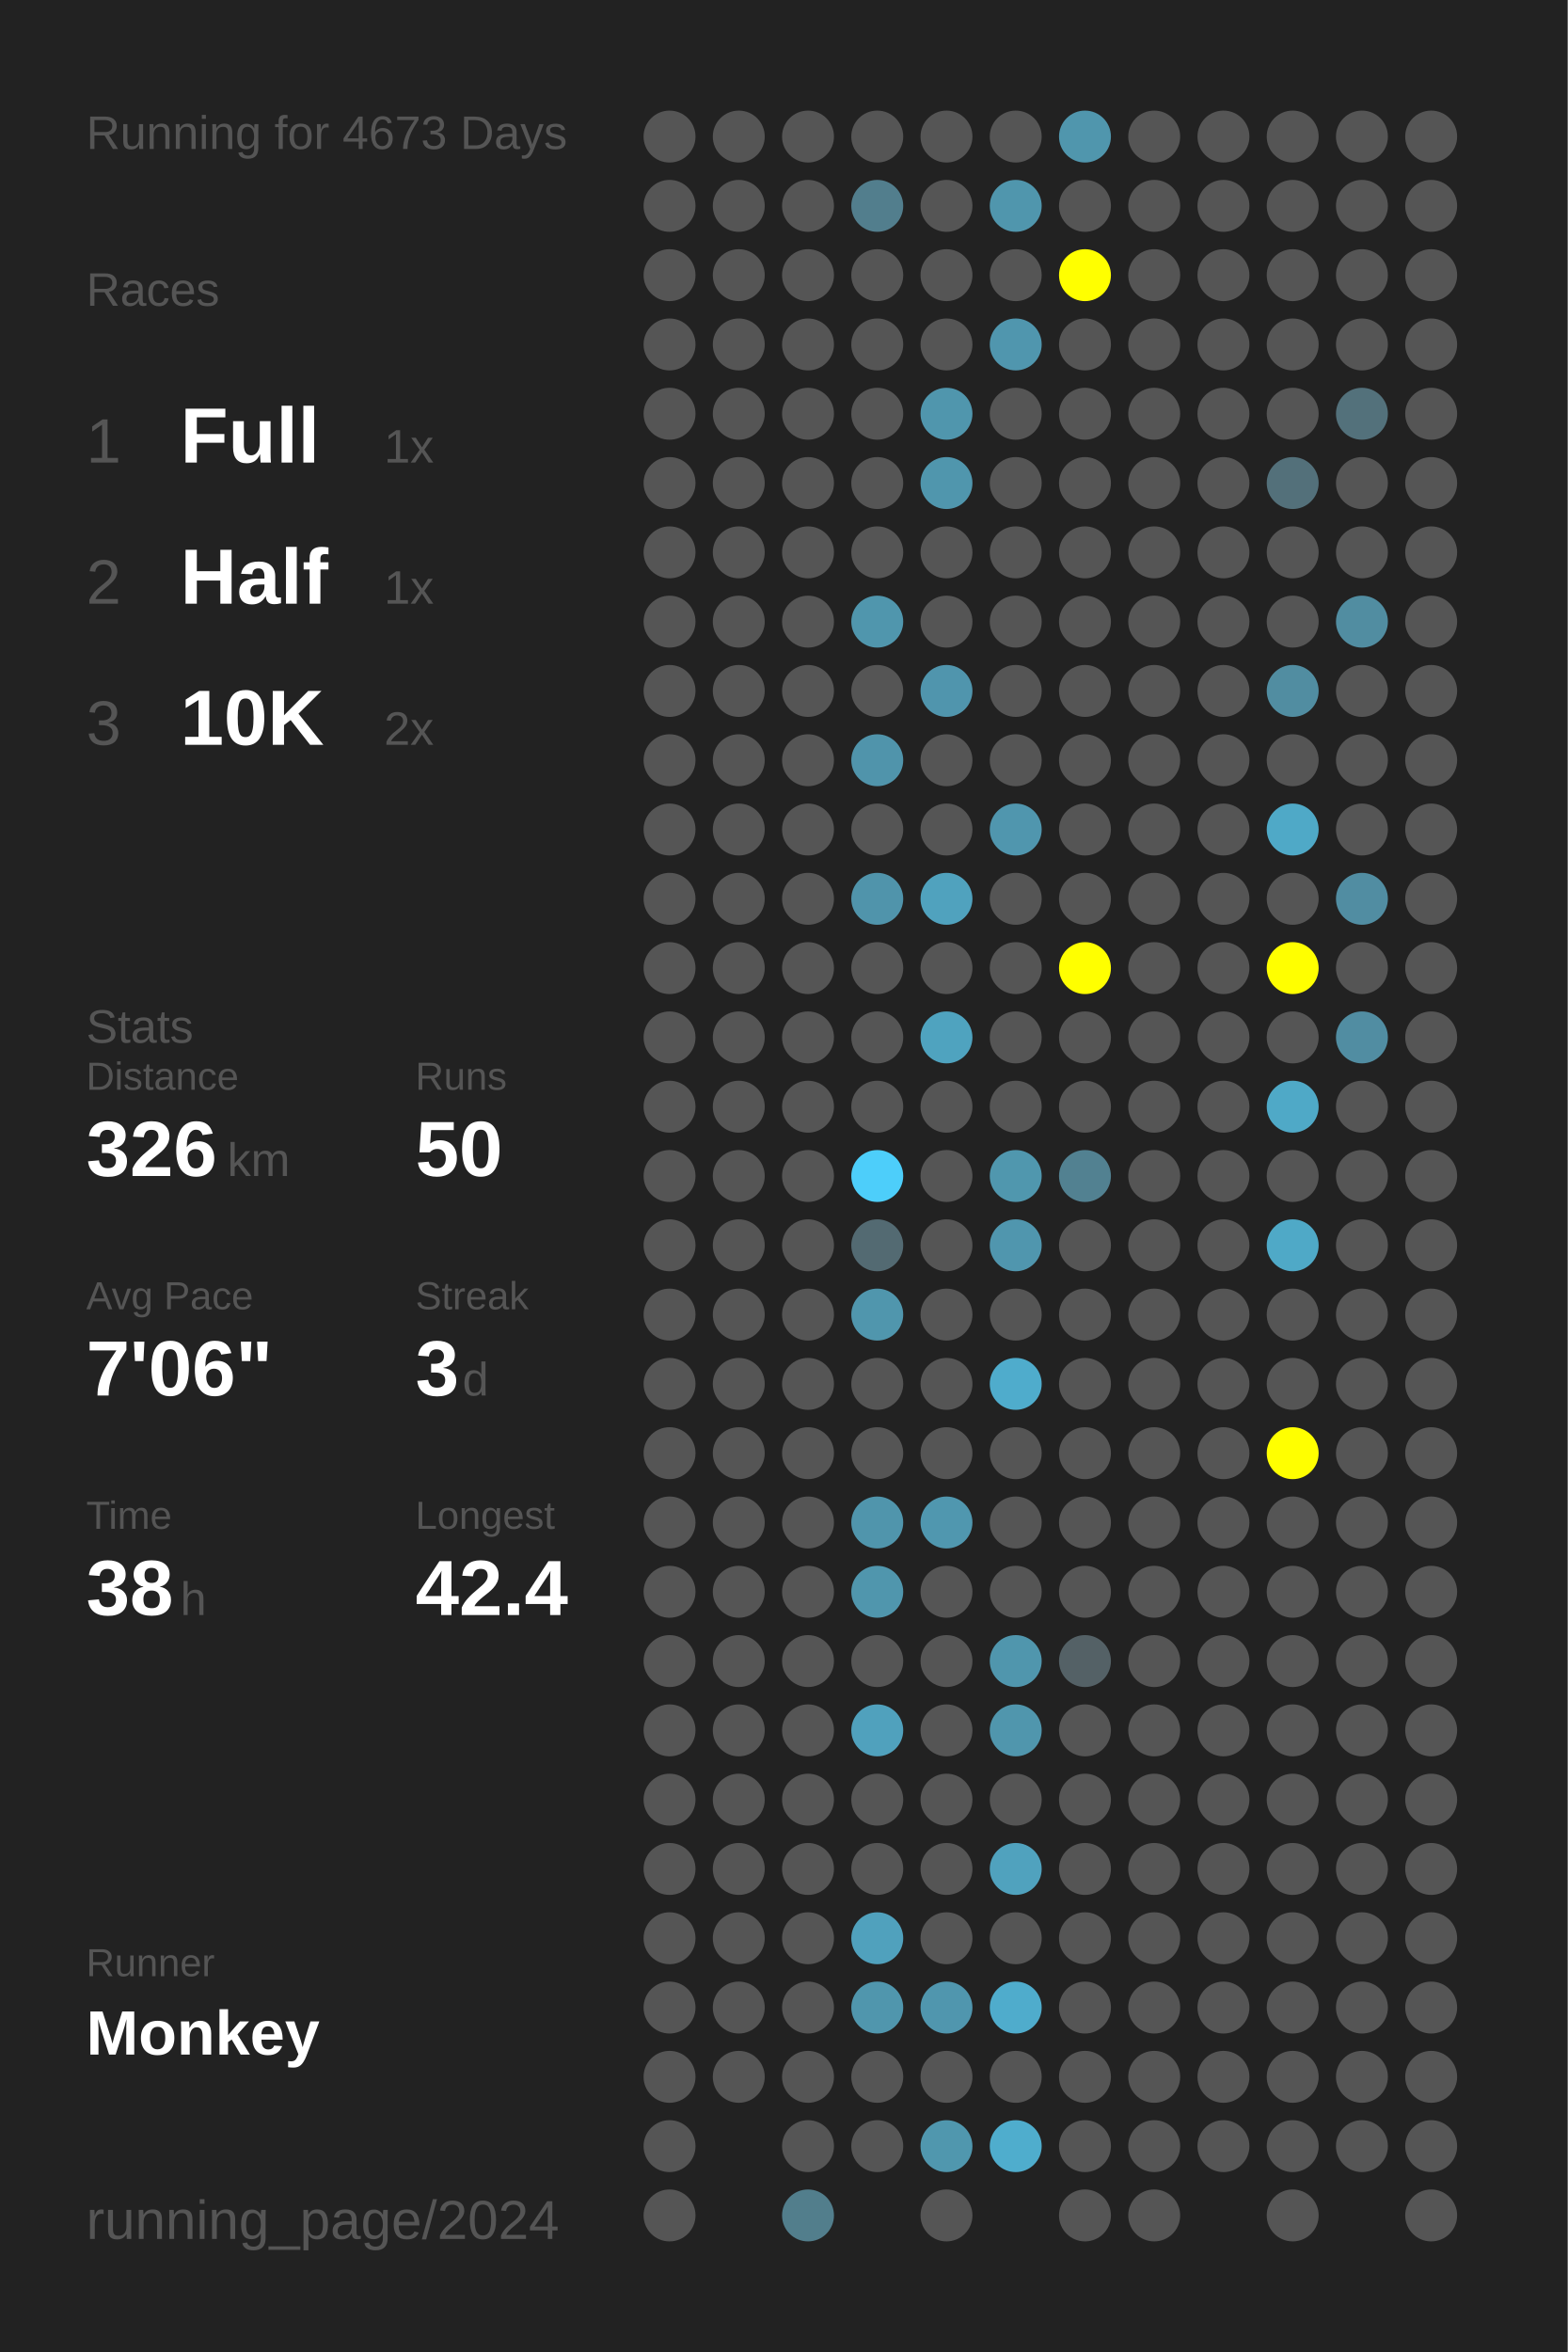
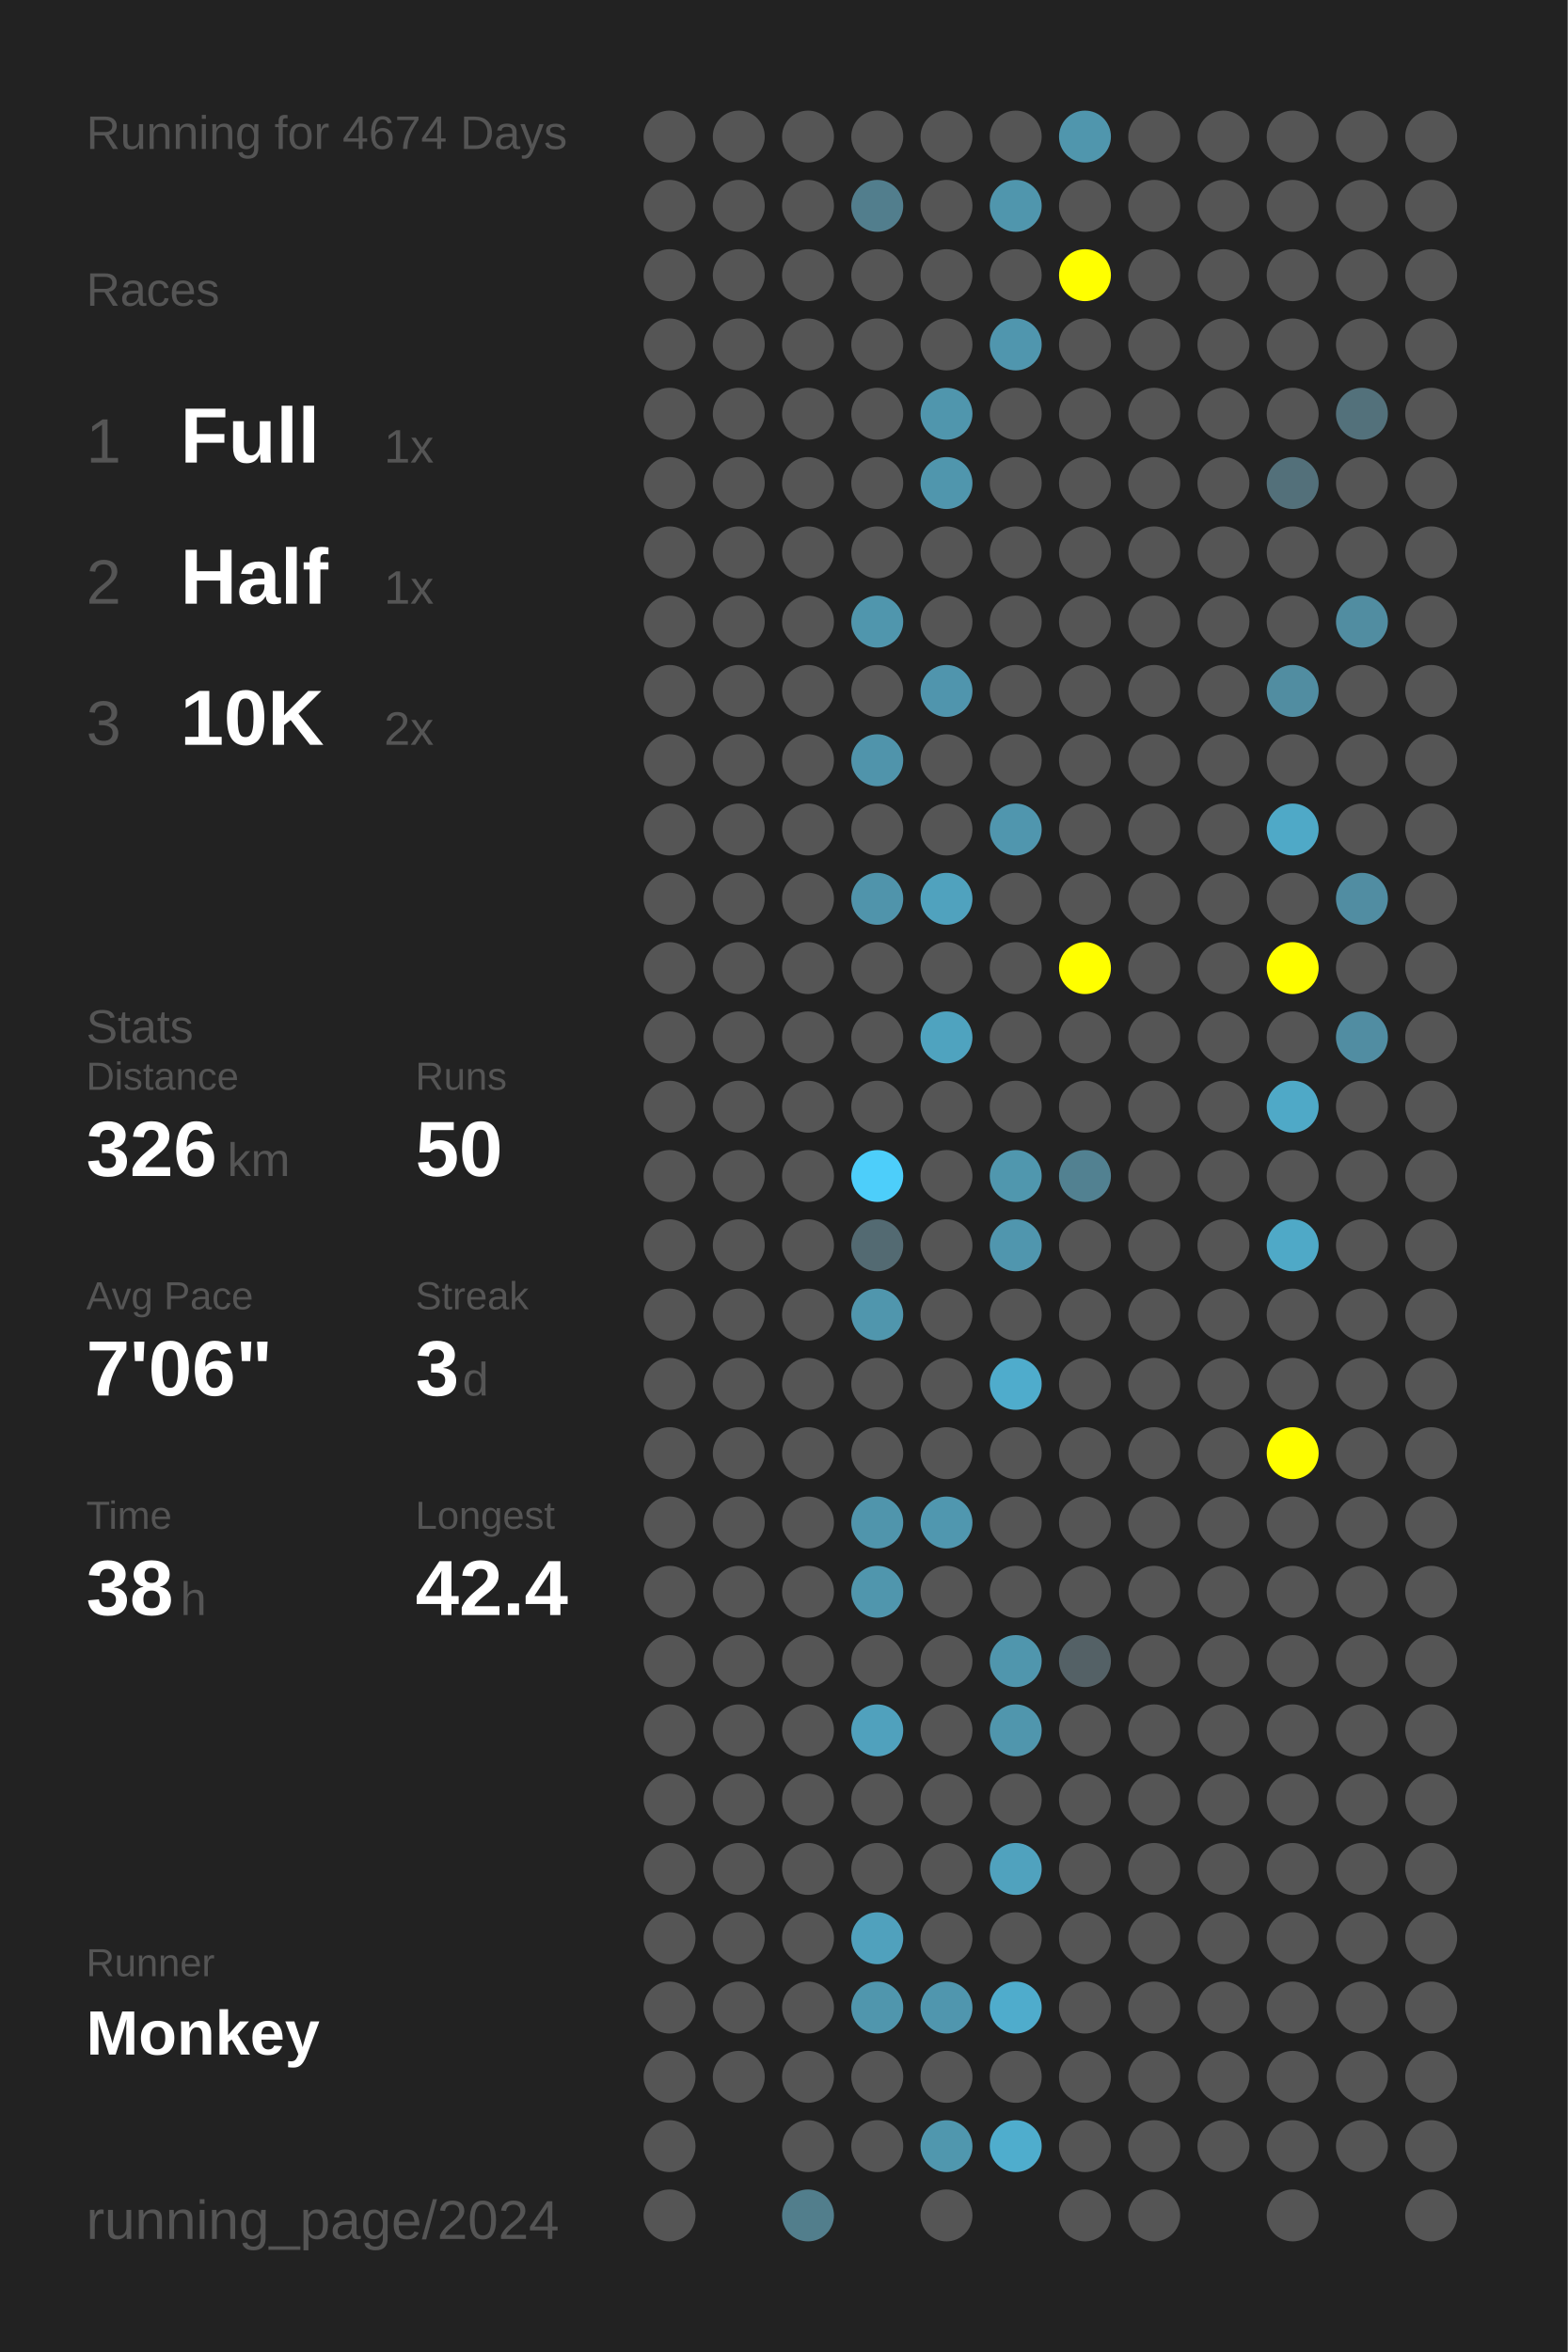
<svg xmlns="http://www.w3.org/2000/svg" baseProfile="full" height="300mm" version="1.1" viewBox="0,0,200,300" width="200mm">
  <defs />
  <rect fill="#222222" height="300" width="200" x="0" y="0" />
-   <text fill="#555555" style="font-size:6px; font-family:Arial;" x="11" y="19">Running for 4673 Days</text>
+   <text fill="#555555" style="font-size:6px; font-family:Arial;" x="11" y="19">Running for 4674 Days</text>
  <text fill="#555555" style="font-size:6px; font-family:Arial;" x="11" y="39">Races</text>
  <text fill="#555555" style="font-size:8px; font-family:Arial;" x="11" y="59">1</text>
  <text fill="#FFFFFF" style="font-size:10px; font-family:Arial; font-weight:bold;" x="23" y="59">Full</text>
  <text fill="#555555" style="font-size:6px; font-family:Arial;" x="49" y="59">1x</text>
  <text fill="#555555" style="font-size:8px; font-family:Arial;" x="11" y="77">2</text>
  <text fill="#FFFFFF" style="font-size:10px; font-family:Arial; font-weight:bold;" x="23" y="77">Half</text>
  <text fill="#555555" style="font-size:6px; font-family:Arial;" x="49" y="77">1x</text>
  <text fill="#555555" style="font-size:8px; font-family:Arial;" x="11" y="95">3</text>
  <text fill="#FFFFFF" style="font-size:10px; font-family:Arial; font-weight:bold;" x="23" y="95">10K</text>
  <text fill="#555555" style="font-size:6px; font-family:Arial;" x="49" y="95">2x</text>
  <text fill="#555555" style="font-size:6px; font-family:Arial;" x="11" y="133">Stats</text>
  <text fill="#555555" style="font-size:5px; font-family:Arial;" x="11" y="139">Distance</text>
  <text fill="#FFFFFF" style="font-size:10px; font-family:Arial; font-weight:bold;" x="11" y="150">326</text>
  <text fill="#555555" style="font-size:6px; font-family:Arial;" x="29" y="150">km</text>
  <text fill="#555555" style="font-size:5px; font-family:Arial;" x="53" y="139">Runs</text>
  <text fill="#FFFFFF" style="font-size:10px; font-family:Arial; font-weight:bold;" x="53" y="150">50</text>
  <text fill="#555555" style="font-size:5px; font-family:Arial;" x="11" y="167">Avg Pace</text>
  <text fill="#FFFFFF" style="font-size:10px; font-family:Arial; font-weight:bold;" x="11" y="178">7'06"</text>
  <text fill="#555555" style="font-size:5px; font-family:Arial;" x="53" y="167">Streak</text>
  <text fill="#FFFFFF" style="font-size:10px; font-family:Arial; font-weight:bold;" x="53" y="178">3</text>
  <text fill="#555555" style="font-size:6px; font-family:Arial;" x="59" y="178">d</text>
  <text fill="#555555" style="font-size:5px; font-family:Arial;" x="11" y="195">Time</text>
  <text fill="#FFFFFF" style="font-size:10px; font-family:Arial; font-weight:bold;" x="11" y="206">38</text>
  <text fill="#555555" style="font-size:6px; font-family:Arial;" x="23" y="206">h</text>
  <text fill="#555555" style="font-size:5px; font-family:Arial;" x="53" y="195">Longest</text>
  <text fill="#FFFFFF" style="font-size:10px; font-family:Arial; font-weight:bold;" x="53" y="206">42.4</text>
  <text fill="#555555" style="font-size:5px; font-family:Arial;" x="11" y="252.065">Runner</text>
  <text fill="#FFFFFF" style="font-size:8px; font-family:Arial; font-weight:bold;" x="11" y="262.065">Monkey</text>
  <text fill="#555555" style="font-size:7px; font-family:Arial;" x="11" y="285.581">running_page/2024</text>
  <circle cx="85.417" cy="17.419" fill="#555555" r="3.312" />
  <circle cx="85.417" cy="26.258" fill="#555555" r="3.312" />
  <circle cx="85.417" cy="35.097" fill="#555555" r="3.312" />
  <circle cx="85.417" cy="43.935" fill="#555555" r="3.312" />
  <circle cx="85.417" cy="52.774" fill="#555555" r="3.312" />
  <circle cx="85.417" cy="61.613" fill="#555555" r="3.312" />
  <circle cx="85.417" cy="70.452" fill="#555555" r="3.312" />
  <circle cx="85.417" cy="79.29" fill="#555555" r="3.312" />
  <circle cx="85.417" cy="88.129" fill="#555555" r="3.312" />
  <circle cx="85.417" cy="96.968" fill="#555555" r="3.312" />
  <circle cx="85.417" cy="105.806" fill="#555555" r="3.312" />
  <circle cx="85.417" cy="114.645" fill="#555555" r="3.312" />
  <circle cx="85.417" cy="123.484" fill="#555555" r="3.312" />
  <circle cx="85.417" cy="132.323" fill="#555555" r="3.312" />
  <circle cx="85.417" cy="141.161" fill="#555555" r="3.312" />
  <circle cx="85.417" cy="150" fill="#555555" r="3.312" />
  <circle cx="85.417" cy="158.839" fill="#555555" r="3.312" />
  <circle cx="85.417" cy="167.677" fill="#555555" r="3.312" />
  <circle cx="85.417" cy="176.516" fill="#555555" r="3.312" />
  <circle cx="85.417" cy="185.355" fill="#555555" r="3.312" />
  <circle cx="85.417" cy="194.194" fill="#555555" r="3.312" />
  <circle cx="85.417" cy="203.032" fill="#555555" r="3.312" />
  <circle cx="85.417" cy="211.871" fill="#555555" r="3.312" />
  <circle cx="85.417" cy="220.71" fill="#555555" r="3.312" />
  <circle cx="85.417" cy="229.548" fill="#555555" r="3.312" />
  <circle cx="85.417" cy="238.387" fill="#555555" r="3.312" />
  <circle cx="85.417" cy="247.226" fill="#555555" r="3.312" />
  <circle cx="85.417" cy="256.065" fill="#555555" r="3.312" />
  <circle cx="85.417" cy="264.903" fill="#555555" r="3.312" />
  <circle cx="85.417" cy="273.742" fill="#555555" r="3.312" />
  <circle cx="85.417" cy="282.581" fill="#555555" r="3.312" />
  <circle cx="94.25" cy="17.419" fill="#555555" r="3.312" />
  <circle cx="94.25" cy="26.258" fill="#555555" r="3.312" />
  <circle cx="94.25" cy="35.097" fill="#555555" r="3.312" />
  <circle cx="94.25" cy="43.935" fill="#555555" r="3.312" />
  <circle cx="94.25" cy="52.774" fill="#555555" r="3.312" />
  <circle cx="94.25" cy="61.613" fill="#555555" r="3.312" />
  <circle cx="94.25" cy="70.452" fill="#555555" r="3.312" />
  <circle cx="94.25" cy="79.29" fill="#555555" r="3.312" />
  <circle cx="94.25" cy="88.129" fill="#555555" r="3.312" />
  <circle cx="94.25" cy="96.968" fill="#555555" r="3.312" />
  <circle cx="94.25" cy="105.806" fill="#555555" r="3.312" />
  <circle cx="94.25" cy="114.645" fill="#555555" r="3.312" />
  <circle cx="94.25" cy="123.484" fill="#555555" r="3.312" />
  <circle cx="94.25" cy="132.323" fill="#555555" r="3.312" />
  <circle cx="94.25" cy="141.161" fill="#555555" r="3.312" />
  <circle cx="94.25" cy="150" fill="#555555" r="3.312" />
  <circle cx="94.25" cy="158.839" fill="#555555" r="3.312" />
  <circle cx="94.25" cy="167.677" fill="#555555" r="3.312" />
  <circle cx="94.25" cy="176.516" fill="#555555" r="3.312" />
  <circle cx="94.25" cy="185.355" fill="#555555" r="3.312" />
  <circle cx="94.25" cy="194.194" fill="#555555" r="3.312" />
  <circle cx="94.25" cy="203.032" fill="#555555" r="3.312" />
  <circle cx="94.25" cy="211.871" fill="#555555" r="3.312" />
  <circle cx="94.25" cy="220.71" fill="#555555" r="3.312" />
  <circle cx="94.25" cy="229.548" fill="#555555" r="3.312" />
  <circle cx="94.25" cy="238.387" fill="#555555" r="3.312" />
  <circle cx="94.25" cy="247.226" fill="#555555" r="3.312" />
  <circle cx="94.25" cy="256.065" fill="#555555" r="3.312" />
  <circle cx="94.25" cy="264.903" fill="#555555" r="3.312" />
  <circle cx="103.083" cy="17.419" fill="#555555" r="3.312" />
  <circle cx="103.083" cy="26.258" fill="#555555" r="3.312" />
  <circle cx="103.083" cy="35.097" fill="#555555" r="3.312" />
  <circle cx="103.083" cy="43.935" fill="#555555" r="3.312" />
  <circle cx="103.083" cy="52.774" fill="#555555" r="3.312" />
  <circle cx="103.083" cy="61.613" fill="#555555" r="3.312" />
  <circle cx="103.083" cy="70.452" fill="#555555" r="3.312" />
  <circle cx="103.083" cy="79.29" fill="#555555" r="3.312" />
  <circle cx="103.083" cy="88.129" fill="#555555" r="3.312" />
  <circle cx="103.083" cy="96.968" fill="#555555" r="3.312" />
  <circle cx="103.083" cy="105.806" fill="#555555" r="3.312" />
  <circle cx="103.083" cy="114.645" fill="#555555" r="3.312" />
  <circle cx="103.083" cy="123.484" fill="#555555" r="3.312" />
  <circle cx="103.083" cy="132.323" fill="#555555" r="3.312" />
  <circle cx="103.083" cy="141.161" fill="#555555" r="3.312" />
  <circle cx="103.083" cy="150" fill="#555555" r="3.312" />
  <circle cx="103.083" cy="158.839" fill="#555555" r="3.312" />
  <circle cx="103.083" cy="167.677" fill="#555555" r="3.312" />
  <circle cx="103.083" cy="176.516" fill="#555555" r="3.312" />
  <circle cx="103.083" cy="185.355" fill="#555555" r="3.312" />
  <circle cx="103.083" cy="194.194" fill="#555555" r="3.312" />
  <circle cx="103.083" cy="203.032" fill="#555555" r="3.312" />
  <circle cx="103.083" cy="211.871" fill="#555555" r="3.312" />
  <circle cx="103.083" cy="220.71" fill="#555555" r="3.312" />
  <circle cx="103.083" cy="229.548" fill="#555555" r="3.312" />
  <circle cx="103.083" cy="238.387" fill="#555555" r="3.312" />
  <circle cx="103.083" cy="247.226" fill="#555555" r="3.312" />
  <circle cx="103.083" cy="256.065" fill="#555555" r="3.312" />
  <circle cx="103.083" cy="264.903" fill="#555555" r="3.312" />
  <circle cx="103.083" cy="273.742" fill="#555555" r="3.312" />
  <circle cx="103.083" cy="282.581" fill="#527e8c" r="3.312" />
  <circle cx="111.917" cy="17.419" fill="#555555" r="3.312" />
  <circle cx="111.917" cy="26.258" fill="#527e8d" r="3.312" />
  <circle cx="111.917" cy="35.097" fill="#555555" r="3.312" />
  <circle cx="111.917" cy="43.935" fill="#555555" r="3.312" />
  <circle cx="111.917" cy="52.774" fill="#555555" r="3.312" />
  <circle cx="111.917" cy="61.613" fill="#555555" r="3.312" />
  <circle cx="111.917" cy="70.452" fill="#555555" r="3.312" />
  <circle cx="111.917" cy="79.29" fill="#5096ad" r="3.312" />
  <circle cx="111.917" cy="88.129" fill="#555555" r="3.312" />
  <circle cx="111.917" cy="96.968" fill="#5094ab" r="3.312" />
  <circle cx="111.917" cy="105.806" fill="#555555" r="3.312" />
  <circle cx="111.917" cy="114.645" fill="#5094ab" r="3.312" />
  <circle cx="111.917" cy="123.484" fill="#555555" r="3.312" />
  <circle cx="111.917" cy="132.323" fill="#555555" r="3.312" />
  <circle cx="111.917" cy="141.161" fill="#555555" r="3.312" />
  <circle cx="111.917" cy="150" fill="#4dcefa" r="3.312" />
  <circle cx="111.917" cy="158.839" fill="#536a72" r="3.312" />
  <circle cx="111.917" cy="167.677" fill="#5096ad" r="3.312" />
  <circle cx="111.917" cy="176.516" fill="#555555" r="3.312" />
  <circle cx="111.917" cy="185.355" fill="#555555" r="3.312" />
  <circle cx="111.917" cy="194.194" fill="#5095ac" r="3.312" />
  <circle cx="111.917" cy="203.032" fill="#5096ad" r="3.312" />
  <circle cx="111.917" cy="211.871" fill="#555555" r="3.312" />
  <circle cx="111.917" cy="220.71" fill="#50a1bd" r="3.312" />
  <circle cx="111.917" cy="229.548" fill="#555555" r="3.312" />
  <circle cx="111.917" cy="238.387" fill="#555555" r="3.312" />
  <circle cx="111.917" cy="247.226" fill="#50a1bd" r="3.312" />
  <circle cx="111.917" cy="256.065" fill="#5096ad" r="3.312" />
  <circle cx="111.917" cy="264.903" fill="#555555" r="3.312" />
  <circle cx="111.917" cy="273.742" fill="#555555" r="3.312" />
  <circle cx="120.75" cy="17.419" fill="#555555" r="3.312" />
  <circle cx="120.75" cy="26.258" fill="#555555" r="3.312" />
  <circle cx="120.75" cy="35.097" fill="#555555" r="3.312" />
  <circle cx="120.75" cy="43.935" fill="#555555" r="3.312" />
  <circle cx="120.75" cy="52.774" fill="#5096ad" r="3.312" />
  <circle cx="120.75" cy="61.613" fill="#5096ad" r="3.312" />
  <circle cx="120.75" cy="70.452" fill="#555555" r="3.312" />
  <circle cx="120.75" cy="79.29" fill="#555555" r="3.312" />
  <circle cx="120.75" cy="88.129" fill="#5095ad" r="3.312" />
  <circle cx="120.75" cy="96.968" fill="#555555" r="3.312" />
  <circle cx="120.75" cy="105.806" fill="#555555" r="3.312" />
  <circle cx="120.75" cy="114.645" fill="#50a2be" r="3.312" />
  <circle cx="120.75" cy="123.484" fill="#555555" r="3.312" />
  <circle cx="120.75" cy="132.323" fill="#4fa3bf" r="3.312" />
  <circle cx="120.75" cy="141.161" fill="#555555" r="3.312" />
  <circle cx="120.75" cy="150" fill="#555555" r="3.312" />
  <circle cx="120.75" cy="158.839" fill="#555555" r="3.312" />
  <circle cx="120.75" cy="167.677" fill="#555555" r="3.312" />
  <circle cx="120.75" cy="176.516" fill="#555555" r="3.312" />
  <circle cx="120.75" cy="185.355" fill="#555555" r="3.312" />
  <circle cx="120.75" cy="194.194" fill="#5097af" r="3.312" />
  <circle cx="120.75" cy="203.032" fill="#555555" r="3.312" />
  <circle cx="120.75" cy="211.871" fill="#555555" r="3.312" />
  <circle cx="120.75" cy="220.71" fill="#555555" r="3.312" />
  <circle cx="120.75" cy="229.548" fill="#555555" r="3.312" />
  <circle cx="120.75" cy="238.387" fill="#555555" r="3.312" />
  <circle cx="120.75" cy="247.226" fill="#555555" r="3.312" />
  <circle cx="120.75" cy="256.065" fill="#5096ae" r="3.312" />
  <circle cx="120.75" cy="264.903" fill="#555555" r="3.312" />
  <circle cx="120.75" cy="273.742" fill="#5097ae" r="3.312" />
  <circle cx="120.75" cy="282.581" fill="#555555" r="3.312" />
  <circle cx="129.583" cy="17.419" fill="#555555" r="3.312" />
  <circle cx="129.583" cy="26.258" fill="#5096ad" r="3.312" />
  <circle cx="129.583" cy="35.097" fill="#555555" r="3.312" />
  <circle cx="129.583" cy="43.935" fill="#5096ae" r="3.312" />
  <circle cx="129.583" cy="52.774" fill="#555555" r="3.312" />
  <circle cx="129.583" cy="61.613" fill="#555555" r="3.312" />
  <circle cx="129.583" cy="70.452" fill="#555555" r="3.312" />
  <circle cx="129.583" cy="79.29" fill="#555555" r="3.312" />
  <circle cx="129.583" cy="88.129" fill="#555555" r="3.312" />
  <circle cx="129.583" cy="96.968" fill="#555555" r="3.312" />
  <circle cx="129.583" cy="105.806" fill="#5096ae" r="3.312" />
  <circle cx="129.583" cy="114.645" fill="#555555" r="3.312" />
  <circle cx="129.583" cy="123.484" fill="#555555" r="3.312" />
  <circle cx="129.583" cy="132.323" fill="#555555" r="3.312" />
  <circle cx="129.583" cy="141.161" fill="#555555" r="3.312" />
  <circle cx="129.583" cy="150" fill="#5097ae" r="3.312" />
  <circle cx="129.583" cy="158.839" fill="#5096ae" r="3.312" />
  <circle cx="129.583" cy="167.677" fill="#555555" r="3.312" />
  <circle cx="129.583" cy="176.516" fill="#4faccc" r="3.312" />
  <circle cx="129.583" cy="185.355" fill="#555555" r="3.312" />
  <circle cx="129.583" cy="194.194" fill="#555555" r="3.312" />
  <circle cx="129.583" cy="203.032" fill="#555555" r="3.312" />
  <circle cx="129.583" cy="211.871" fill="#5096ad" r="3.312" />
  <circle cx="129.583" cy="220.71" fill="#5096ad" r="3.312" />
  <circle cx="129.583" cy="229.548" fill="#555555" r="3.312" />
  <circle cx="129.583" cy="238.387" fill="#50a2be" r="3.312" />
  <circle cx="129.583" cy="247.226" fill="#555555" r="3.312" />
  <circle cx="129.583" cy="256.065" fill="#4faccc" r="3.312" />
  <circle cx="129.583" cy="264.903" fill="#555555" r="3.312" />
  <circle cx="129.583" cy="273.742" fill="#4fadcd" r="3.312" />
  <circle cx="138.417" cy="17.419" fill="#5096ad" r="3.312" />
  <circle cx="138.417" cy="26.258" fill="#555555" r="3.312" />
  <circle cx="138.417" cy="35.097" fill="#FFFF00" r="3.312" />
  <circle cx="138.417" cy="43.935" fill="#555555" r="3.312" />
  <circle cx="138.417" cy="52.774" fill="#555555" r="3.312" />
  <circle cx="138.417" cy="61.613" fill="#555555" r="3.312" />
  <circle cx="138.417" cy="70.452" fill="#555555" r="3.312" />
  <circle cx="138.417" cy="79.29" fill="#555555" r="3.312" />
  <circle cx="138.417" cy="88.129" fill="#555555" r="3.312" />
  <circle cx="138.417" cy="96.968" fill="#555555" r="3.312" />
  <circle cx="138.417" cy="105.806" fill="#555555" r="3.312" />
  <circle cx="138.417" cy="114.645" fill="#555555" r="3.312" />
  <circle cx="138.417" cy="123.484" fill="#FFFF00" r="3.312" />
  <circle cx="138.417" cy="132.323" fill="#555555" r="3.312" />
  <circle cx="138.417" cy="141.161" fill="#555555" r="3.312" />
  <circle cx="138.417" cy="150" fill="#528191" r="3.312" />
  <circle cx="138.417" cy="158.839" fill="#555555" r="3.312" />
  <circle cx="138.417" cy="167.677" fill="#555555" r="3.312" />
  <circle cx="138.417" cy="176.516" fill="#555555" r="3.312" />
  <circle cx="138.417" cy="185.355" fill="#555555" r="3.312" />
  <circle cx="138.417" cy="194.194" fill="#555555" r="3.312" />
  <circle cx="138.417" cy="203.032" fill="#555555" r="3.312" />
  <circle cx="138.417" cy="211.871" fill="#546166" r="3.312" />
  <circle cx="138.417" cy="220.71" fill="#555555" r="3.312" />
  <circle cx="138.417" cy="229.548" fill="#555555" r="3.312" />
  <circle cx="138.417" cy="238.387" fill="#555555" r="3.312" />
  <circle cx="138.417" cy="247.226" fill="#555555" r="3.312" />
  <circle cx="138.417" cy="256.065" fill="#555555" r="3.312" />
  <circle cx="138.417" cy="264.903" fill="#555555" r="3.312" />
  <circle cx="138.417" cy="273.742" fill="#555555" r="3.312" />
  <circle cx="138.417" cy="282.581" fill="#555555" r="3.312" />
  <circle cx="147.25" cy="17.419" fill="#555555" r="3.312" />
  <circle cx="147.25" cy="26.258" fill="#555555" r="3.312" />
  <circle cx="147.25" cy="35.097" fill="#555555" r="3.312" />
  <circle cx="147.25" cy="43.935" fill="#555555" r="3.312" />
  <circle cx="147.25" cy="52.774" fill="#555555" r="3.312" />
  <circle cx="147.25" cy="61.613" fill="#555555" r="3.312" />
  <circle cx="147.25" cy="70.452" fill="#555555" r="3.312" />
  <circle cx="147.25" cy="79.29" fill="#555555" r="3.312" />
  <circle cx="147.25" cy="88.129" fill="#555555" r="3.312" />
  <circle cx="147.25" cy="96.968" fill="#555555" r="3.312" />
  <circle cx="147.25" cy="105.806" fill="#555555" r="3.312" />
  <circle cx="147.25" cy="114.645" fill="#555555" r="3.312" />
  <circle cx="147.25" cy="123.484" fill="#555555" r="3.312" />
  <circle cx="147.25" cy="132.323" fill="#555555" r="3.312" />
  <circle cx="147.25" cy="141.161" fill="#555555" r="3.312" />
  <circle cx="147.25" cy="150" fill="#555555" r="3.312" />
  <circle cx="147.25" cy="158.839" fill="#555555" r="3.312" />
  <circle cx="147.25" cy="167.677" fill="#555555" r="3.312" />
  <circle cx="147.25" cy="176.516" fill="#555555" r="3.312" />
  <circle cx="147.25" cy="185.355" fill="#555555" r="3.312" />
  <circle cx="147.25" cy="194.194" fill="#555555" r="3.312" />
  <circle cx="147.25" cy="203.032" fill="#555555" r="3.312" />
  <circle cx="147.25" cy="211.871" fill="#555555" r="3.312" />
  <circle cx="147.25" cy="220.71" fill="#555555" r="3.312" />
  <circle cx="147.25" cy="229.548" fill="#555555" r="3.312" />
  <circle cx="147.25" cy="238.387" fill="#555555" r="3.312" />
  <circle cx="147.25" cy="247.226" fill="#555555" r="3.312" />
  <circle cx="147.25" cy="256.065" fill="#555555" r="3.312" />
  <circle cx="147.25" cy="264.903" fill="#555555" r="3.312" />
  <circle cx="147.25" cy="273.742" fill="#555555" r="3.312" />
  <circle cx="147.25" cy="282.581" fill="#555555" r="3.312" />
  <circle cx="156.083" cy="17.419" fill="#555555" r="3.312" />
  <circle cx="156.083" cy="26.258" fill="#555555" r="3.312" />
  <circle cx="156.083" cy="35.097" fill="#555555" r="3.312" />
  <circle cx="156.083" cy="43.935" fill="#555555" r="3.312" />
  <circle cx="156.083" cy="52.774" fill="#555555" r="3.312" />
  <circle cx="156.083" cy="61.613" fill="#555555" r="3.312" />
  <circle cx="156.083" cy="70.452" fill="#555555" r="3.312" />
  <circle cx="156.083" cy="79.29" fill="#555555" r="3.312" />
  <circle cx="156.083" cy="88.129" fill="#555555" r="3.312" />
  <circle cx="156.083" cy="96.968" fill="#555555" r="3.312" />
  <circle cx="156.083" cy="105.806" fill="#555555" r="3.312" />
  <circle cx="156.083" cy="114.645" fill="#555555" r="3.312" />
  <circle cx="156.083" cy="123.484" fill="#555555" r="3.312" />
  <circle cx="156.083" cy="132.323" fill="#555555" r="3.312" />
  <circle cx="156.083" cy="141.161" fill="#555555" r="3.312" />
  <circle cx="156.083" cy="150" fill="#555555" r="3.312" />
  <circle cx="156.083" cy="158.839" fill="#555555" r="3.312" />
  <circle cx="156.083" cy="167.677" fill="#555555" r="3.312" />
  <circle cx="156.083" cy="176.516" fill="#555555" r="3.312" />
  <circle cx="156.083" cy="185.355" fill="#555555" r="3.312" />
  <circle cx="156.083" cy="194.194" fill="#555555" r="3.312" />
  <circle cx="156.083" cy="203.032" fill="#555555" r="3.312" />
  <circle cx="156.083" cy="211.871" fill="#555555" r="3.312" />
  <circle cx="156.083" cy="220.71" fill="#555555" r="3.312" />
  <circle cx="156.083" cy="229.548" fill="#555555" r="3.312" />
  <circle cx="156.083" cy="238.387" fill="#555555" r="3.312" />
  <circle cx="156.083" cy="247.226" fill="#555555" r="3.312" />
  <circle cx="156.083" cy="256.065" fill="#555555" r="3.312" />
  <circle cx="156.083" cy="264.903" fill="#555555" r="3.312" />
  <circle cx="156.083" cy="273.742" fill="#555555" r="3.312" />
  <circle cx="164.917" cy="17.419" fill="#555555" r="3.312" />
  <circle cx="164.917" cy="26.258" fill="#555555" r="3.312" />
  <circle cx="164.917" cy="35.097" fill="#555555" r="3.312" />
  <circle cx="164.917" cy="43.935" fill="#555555" r="3.312" />
  <circle cx="164.917" cy="52.774" fill="#555555" r="3.312" />
  <circle cx="164.917" cy="61.613" fill="#53707a" r="3.312" />
  <circle cx="164.917" cy="70.452" fill="#555555" r="3.312" />
  <circle cx="164.917" cy="79.29" fill="#555555" r="3.312" />
  <circle cx="164.917" cy="88.129" fill="#518da1" r="3.312" />
  <circle cx="164.917" cy="96.968" fill="#555555" r="3.312" />
  <circle cx="164.917" cy="105.806" fill="#4fa9c7" r="3.312" />
  <circle cx="164.917" cy="114.645" fill="#555555" r="3.312" />
  <circle cx="164.917" cy="123.484" fill="#FFFF00" r="3.312" />
  <circle cx="164.917" cy="132.323" fill="#555555" r="3.312" />
  <circle cx="164.917" cy="141.161" fill="#4fa9c7" r="3.312" />
  <circle cx="164.917" cy="150" fill="#555555" r="3.312" />
  <circle cx="164.917" cy="158.839" fill="#4fa9c7" r="3.312" />
  <circle cx="164.917" cy="167.677" fill="#555555" r="3.312" />
  <circle cx="164.917" cy="176.516" fill="#555555" r="3.312" />
  <circle cx="164.917" cy="185.355" fill="#FFFF00" r="3.312" />
  <circle cx="164.917" cy="194.194" fill="#555555" r="3.312" />
  <circle cx="164.917" cy="203.032" fill="#555555" r="3.312" />
  <circle cx="164.917" cy="211.871" fill="#555555" r="3.312" />
  <circle cx="164.917" cy="220.71" fill="#555555" r="3.312" />
  <circle cx="164.917" cy="229.548" fill="#555555" r="3.312" />
  <circle cx="164.917" cy="238.387" fill="#555555" r="3.312" />
  <circle cx="164.917" cy="247.226" fill="#555555" r="3.312" />
  <circle cx="164.917" cy="256.065" fill="#555555" r="3.312" />
  <circle cx="164.917" cy="264.903" fill="#555555" r="3.312" />
  <circle cx="164.917" cy="273.742" fill="#555555" r="3.312" />
  <circle cx="164.917" cy="282.581" fill="#555555" r="3.312" />
  <circle cx="173.75" cy="17.419" fill="#555555" r="3.312" />
  <circle cx="173.75" cy="26.258" fill="#555555" r="3.312" />
  <circle cx="173.75" cy="35.097" fill="#555555" r="3.312" />
  <circle cx="173.75" cy="43.935" fill="#555555" r="3.312" />
  <circle cx="173.75" cy="52.774" fill="#53717b" r="3.312" />
  <circle cx="173.75" cy="61.613" fill="#555555" r="3.312" />
  <circle cx="173.75" cy="70.452" fill="#555555" r="3.312" />
  <circle cx="173.75" cy="79.29" fill="#518da1" r="3.312" />
  <circle cx="173.75" cy="88.129" fill="#555555" r="3.312" />
  <circle cx="173.75" cy="96.968" fill="#555555" r="3.312" />
  <circle cx="173.75" cy="105.806" fill="#555555" r="3.312" />
  <circle cx="173.75" cy="114.645" fill="#518da2" r="3.312" />
  <circle cx="173.75" cy="123.484" fill="#555555" r="3.312" />
  <circle cx="173.75" cy="132.323" fill="#518da2" r="3.312" />
  <circle cx="173.75" cy="141.161" fill="#555555" r="3.312" />
  <circle cx="173.75" cy="150" fill="#555555" r="3.312" />
  <circle cx="173.75" cy="158.839" fill="#555555" r="3.312" />
  <circle cx="173.75" cy="167.677" fill="#555555" r="3.312" />
  <circle cx="173.75" cy="176.516" fill="#555555" r="3.312" />
  <circle cx="173.75" cy="185.355" fill="#555555" r="3.312" />
  <circle cx="173.75" cy="194.194" fill="#555555" r="3.312" />
  <circle cx="173.75" cy="203.032" fill="#555555" r="3.312" />
  <circle cx="173.75" cy="211.871" fill="#555555" r="3.312" />
  <circle cx="173.75" cy="220.71" fill="#555555" r="3.312" />
  <circle cx="173.75" cy="229.548" fill="#555555" r="3.312" />
  <circle cx="173.75" cy="238.387" fill="#555555" r="3.312" />
  <circle cx="173.75" cy="247.226" fill="#555555" r="3.312" />
  <circle cx="173.75" cy="256.065" fill="#555555" r="3.312" />
  <circle cx="173.75" cy="264.903" fill="#555555" r="3.312" />
  <circle cx="173.75" cy="273.742" fill="#555555" r="3.312" />
  <circle cx="182.583" cy="17.419" fill="#555555" r="3.312" />
  <circle cx="182.583" cy="26.258" fill="#555555" r="3.312" />
  <circle cx="182.583" cy="35.097" fill="#555555" r="3.312" />
  <circle cx="182.583" cy="43.935" fill="#555555" r="3.312" />
  <circle cx="182.583" cy="52.774" fill="#555555" r="3.312" />
  <circle cx="182.583" cy="61.613" fill="#555555" r="3.312" />
  <circle cx="182.583" cy="70.452" fill="#555555" r="3.312" />
  <circle cx="182.583" cy="79.29" fill="#555555" r="3.312" />
  <circle cx="182.583" cy="88.129" fill="#555555" r="3.312" />
  <circle cx="182.583" cy="96.968" fill="#555555" r="3.312" />
  <circle cx="182.583" cy="105.806" fill="#555555" r="3.312" />
  <circle cx="182.583" cy="114.645" fill="#555555" r="3.312" />
  <circle cx="182.583" cy="123.484" fill="#555555" r="3.312" />
  <circle cx="182.583" cy="132.323" fill="#555555" r="3.312" />
  <circle cx="182.583" cy="141.161" fill="#555555" r="3.312" />
  <circle cx="182.583" cy="150" fill="#555555" r="3.312" />
  <circle cx="182.583" cy="158.839" fill="#555555" r="3.312" />
  <circle cx="182.583" cy="167.677" fill="#555555" r="3.312" />
  <circle cx="182.583" cy="176.516" fill="#555555" r="3.312" />
  <circle cx="182.583" cy="185.355" fill="#555555" r="3.312" />
  <circle cx="182.583" cy="194.194" fill="#555555" r="3.312" />
  <circle cx="182.583" cy="203.032" fill="#555555" r="3.312" />
  <circle cx="182.583" cy="211.871" fill="#555555" r="3.312" />
  <circle cx="182.583" cy="220.71" fill="#555555" r="3.312" />
  <circle cx="182.583" cy="229.548" fill="#555555" r="3.312" />
  <circle cx="182.583" cy="238.387" fill="#555555" r="3.312" />
  <circle cx="182.583" cy="247.226" fill="#555555" r="3.312" />
  <circle cx="182.583" cy="256.065" fill="#555555" r="3.312" />
  <circle cx="182.583" cy="264.903" fill="#555555" r="3.312" />
  <circle cx="182.583" cy="273.742" fill="#555555" r="3.312" />
  <circle cx="182.583" cy="282.581" fill="#555555" r="3.312" />
</svg>
